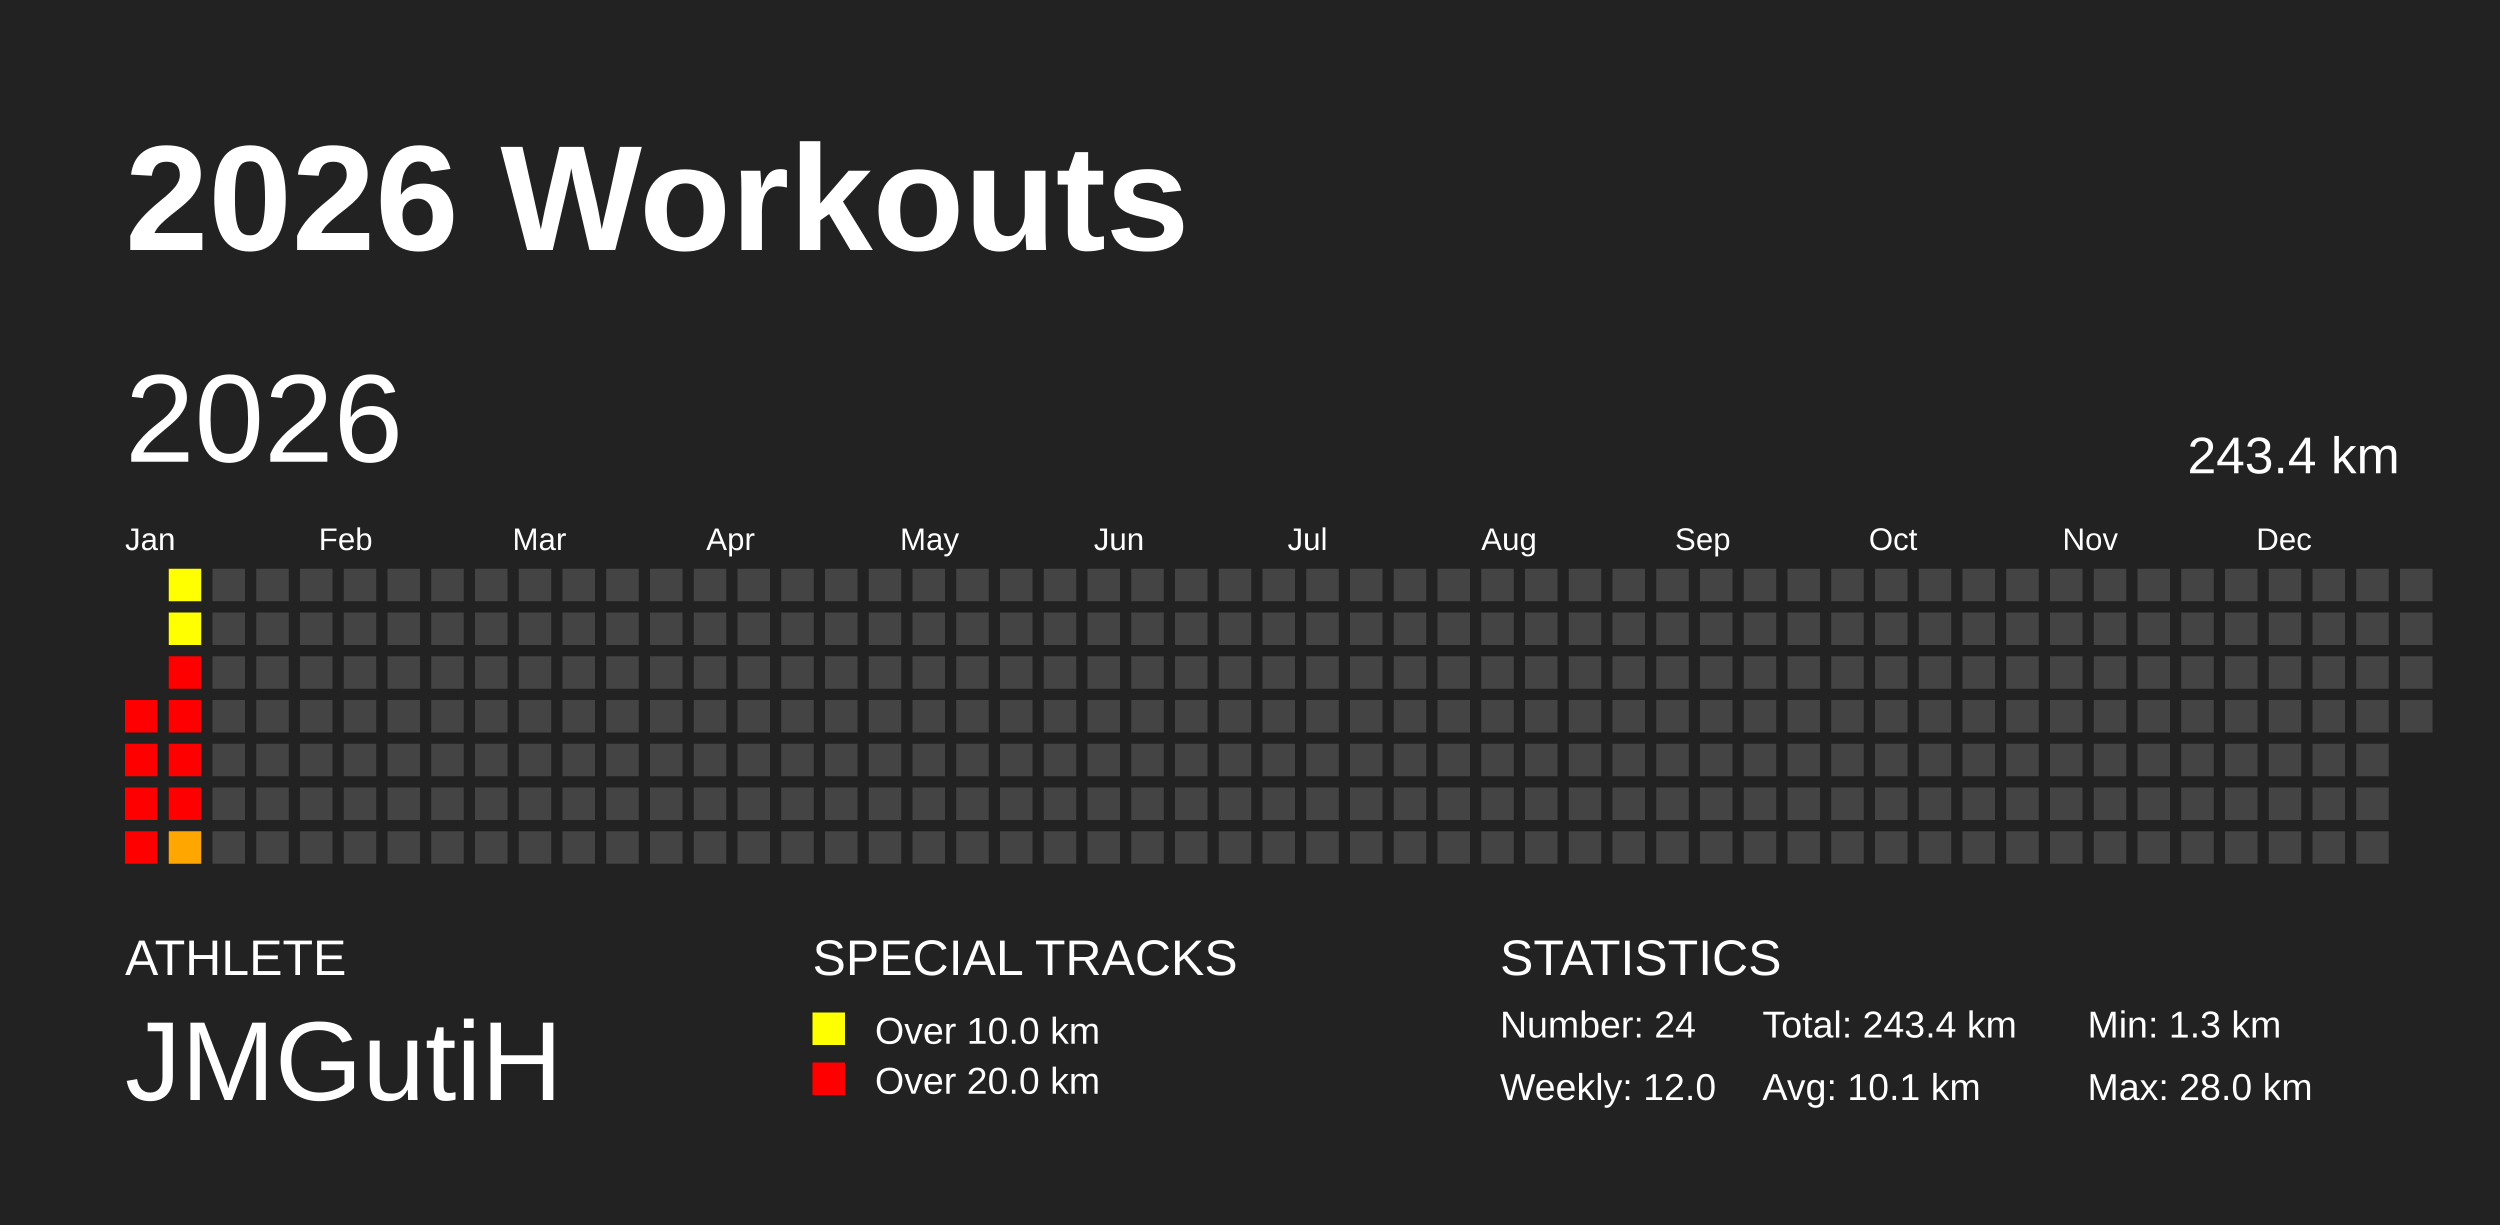
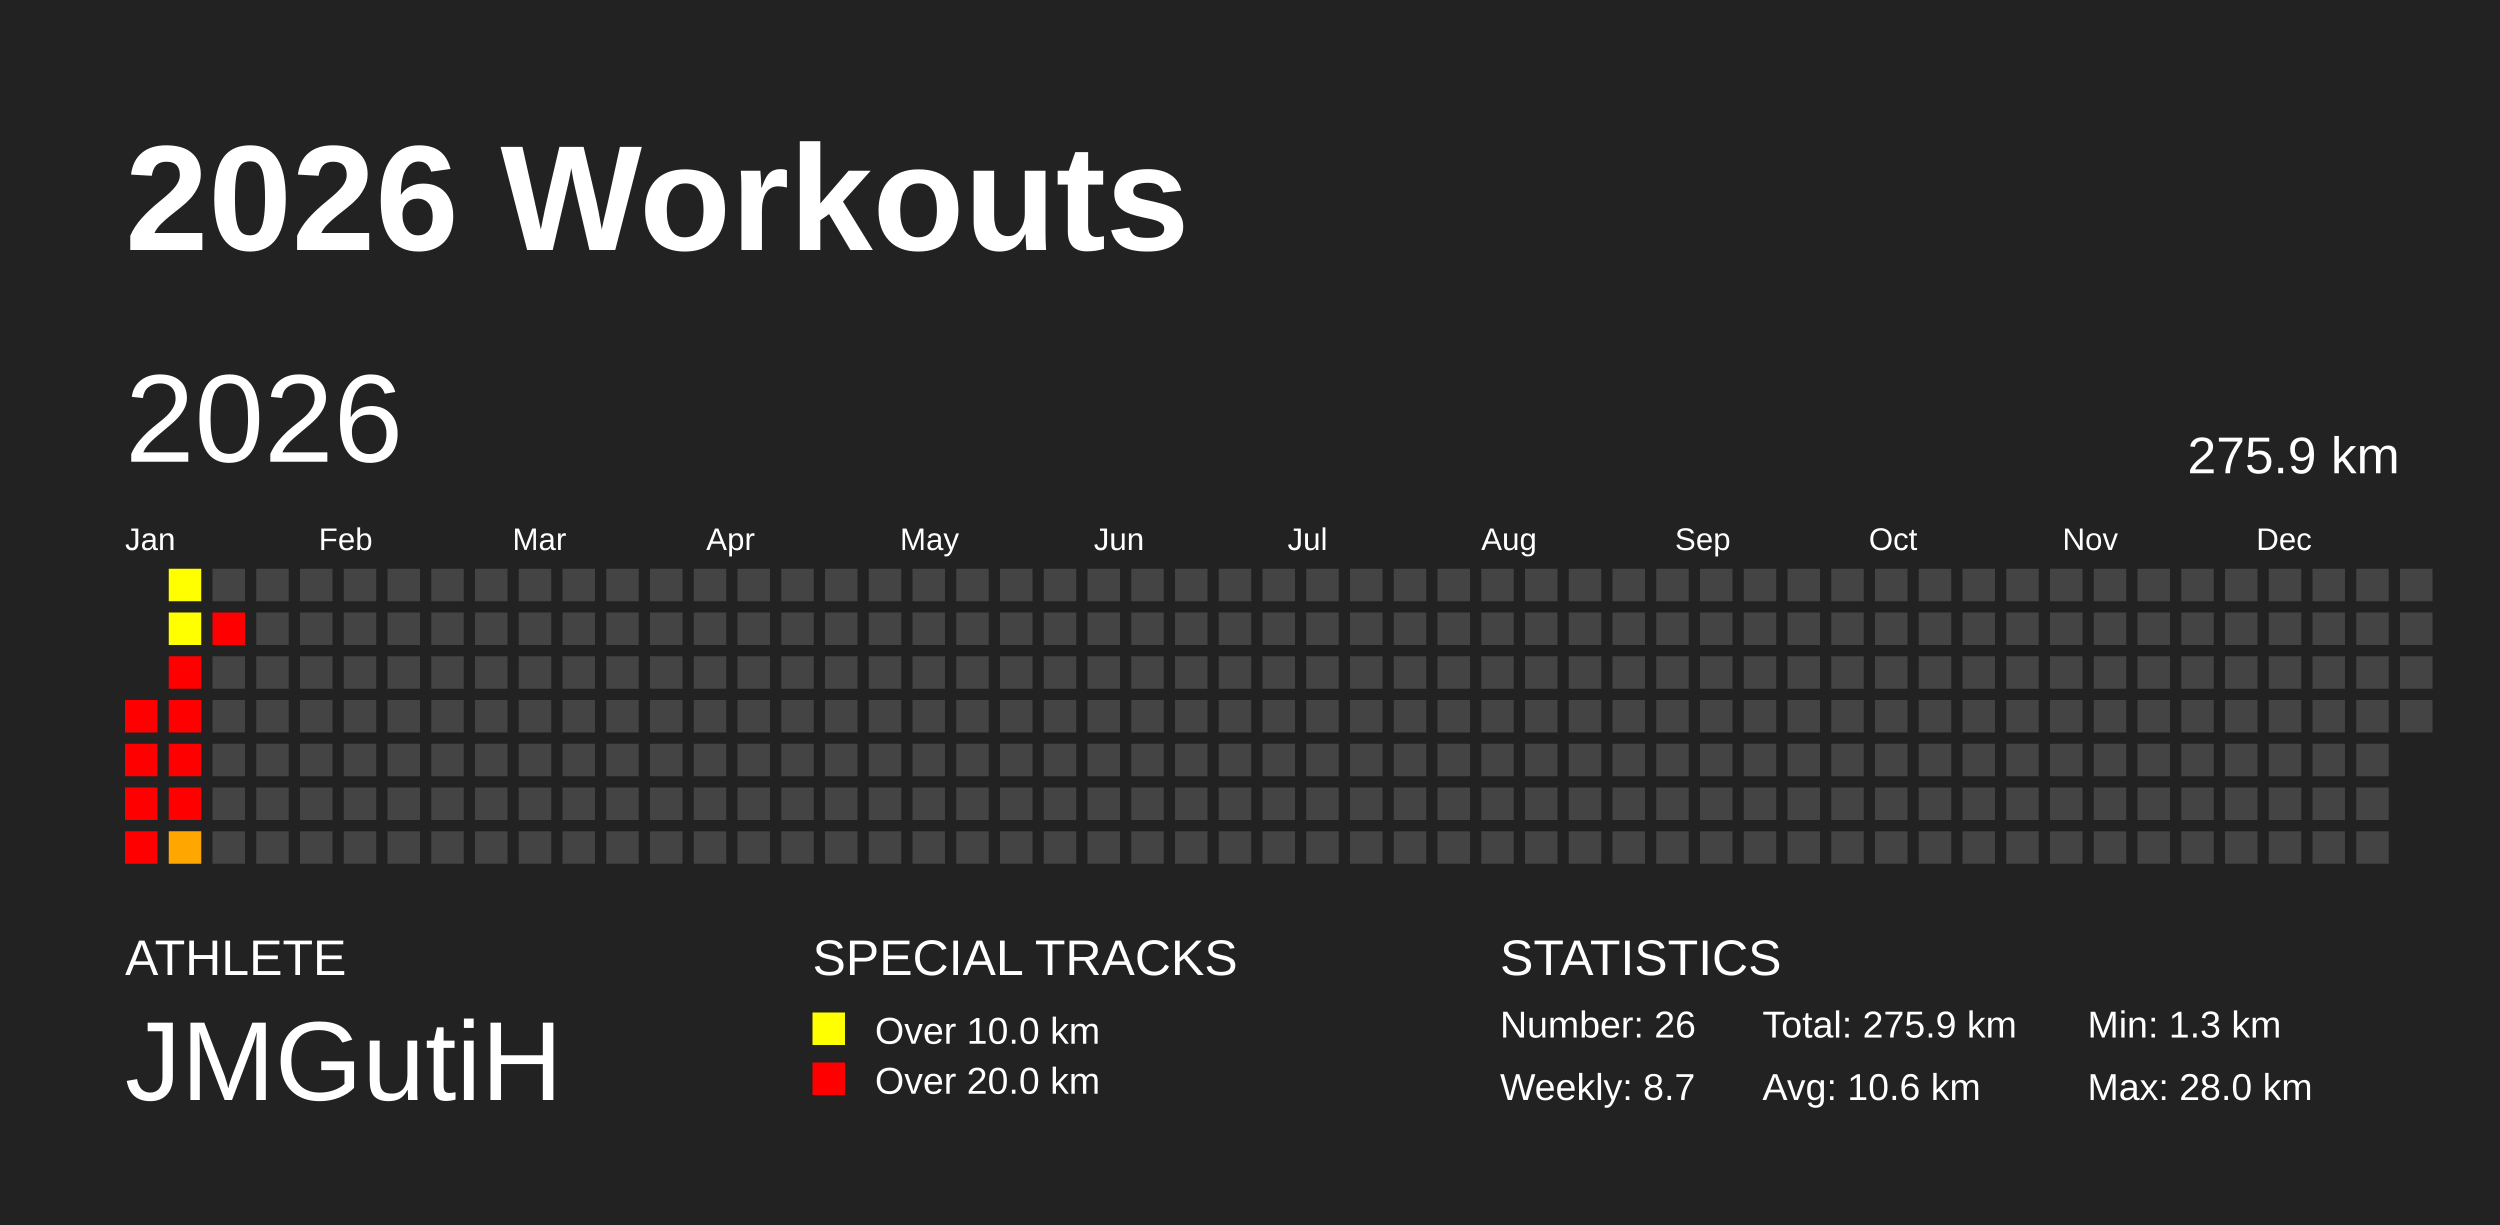
<svg xmlns="http://www.w3.org/2000/svg" baseProfile="full" height="98mm" version="1.1" viewBox="0,0,200,98" width="200mm">
  <defs />
  <rect fill="#222222" height="98" width="200" x="0" y="0" />
  <text fill="#FFFFFF" style="font-size:12px; font-family:Arial; font-weight:bold;" x="10" y="20">2026 Workouts</text>
  <text fill="#FFFFFF" style="font-size:4px; font-family:Arial" x="10" y="78">ATHLETE</text>
  <text fill="#FFFFFF" style="font-size:9px; font-family:Arial" x="10" y="88">JMGutiH</text>
  <text fill="#FFFFFF" style="font-size:4px; font-family:Arial" x="65" y="78">SPECIAL TRACKS</text>
  <rect fill="yellow" height="2.6" width="2.6" x="65" y="81" />
  <text fill="#FFFFFF" style="font-size:3px; font-family:Arial" x="70" y="83.5">Over 10.0 km</text>
  <rect fill="red" height="2.6" width="2.6" x="65" y="85" />
  <text fill="#FFFFFF" style="font-size:3px; font-family:Arial" x="70" y="87.5">Over 20.0 km</text>
  <text fill="#FFFFFF" style="font-size:4px; font-family:Arial" x="120" y="78">STATISTICS</text>
-   <text fill="#FFFFFF" style="font-size:3px; font-family:Arial" x="120" y="83">Number: 24</text>
-   <text fill="#FFFFFF" style="font-size:3px; font-family:Arial" x="120" y="88">Weekly: 12.0</text>
-   <text fill="#FFFFFF" style="font-size:3px; font-family:Arial" x="141" y="83">Total: 243.4 km</text>
-   <text fill="#FFFFFF" style="font-size:3px; font-family:Arial" x="141" y="88">Avg: 10.1 km</text>
+   <text fill="#FFFFFF" style="font-size:3px; font-family:Arial" x="120" y="83">Number: 26</text>
+   <text fill="#FFFFFF" style="font-size:3px; font-family:Arial" x="120" y="88">Weekly: 8.7</text>
+   <text fill="#FFFFFF" style="font-size:3px; font-family:Arial" x="141" y="83">Total: 275.9 km</text>
+   <text fill="#FFFFFF" style="font-size:3px; font-family:Arial" x="141" y="88">Avg: 10.6 km</text>
  <text fill="#FFFFFF" style="font-size:3px; font-family:Arial" x="167" y="83">Min: 1.3 km</text>
  <text fill="#FFFFFF" style="font-size:3px; font-family:Arial" x="167" y="88">Max: 28.0 km</text>
  <text dominant-baseline="hanging" fill="#FFFFFF" style="font-size:10.0px; font-family:Arial;" x="10" y="30">2026</text>
-   <text dominant-baseline="hanging" fill="#FFFFFF" style="font-size:4.125px; font-family:Arial;" x="175" y="35">243.4 km</text>
+   <text dominant-baseline="hanging" fill="#FFFFFF" style="font-size:4.125px; font-family:Arial;" x="175" y="35">275.9 km</text>
  <text fill="#FFFFFF" style="font-size:2.5px; font-family:Arial" x="10.0" y="44">Jan</text>
  <text fill="#FFFFFF" style="font-size:2.5px; font-family:Arial" x="25.5" y="44">Feb</text>
  <text fill="#FFFFFF" style="font-size:2.5px; font-family:Arial" x="41.0" y="44">Mar</text>
  <text fill="#FFFFFF" style="font-size:2.5px; font-family:Arial" x="56.5" y="44">Apr</text>
  <text fill="#FFFFFF" style="font-size:2.5px; font-family:Arial" x="72.0" y="44">May</text>
  <text fill="#FFFFFF" style="font-size:2.5px; font-family:Arial" x="87.5" y="44">Jun</text>
  <text fill="#FFFFFF" style="font-size:2.5px; font-family:Arial" x="103.0" y="44">Jul</text>
  <text fill="#FFFFFF" style="font-size:2.5px; font-family:Arial" x="118.5" y="44">Aug</text>
  <text fill="#FFFFFF" style="font-size:2.5px; font-family:Arial" x="134.0" y="44">Sep</text>
  <text fill="#FFFFFF" style="font-size:2.5px; font-family:Arial" x="149.5" y="44">Oct</text>
  <text fill="#FFFFFF" style="font-size:2.5px; font-family:Arial" x="165.0" y="44">Nov</text>
  <text fill="#FFFFFF" style="font-size:2.5px; font-family:Arial" x="180.5" y="44">Dec</text>
  <rect fill="red" height="2.6" width="2.6" x="10.0" y="56.0" />
  <rect fill="red" height="2.6" width="2.6" x="10.0" y="59.5" />
  <rect fill="red" height="2.6" width="2.6" x="10.0" y="63.0" />
  <rect fill="red" height="2.6" width="2.6" x="10.0" y="66.5" />
  <rect fill="#ffff00" height="2.6" width="2.6" x="13.5" y="45.5" />
  <rect fill="#ffff00" height="2.6" width="2.6" x="13.5" y="49.0" />
  <rect fill="red" height="2.6" width="2.6" x="13.5" y="52.5" />
  <rect fill="red" height="2.6" width="2.6" x="13.5" y="56.0" />
  <rect fill="red" height="2.6" width="2.6" x="13.5" y="59.5" />
  <rect fill="red" height="2.6" width="2.6" x="13.5" y="63.0" />
  <rect fill="#ffa600" height="2.6" width="2.6" x="13.5" y="66.5" />
  <rect fill="#444444" height="2.6" width="2.6" x="17.0" y="45.5" />
-   <rect fill="#444444" height="2.6" width="2.6" x="17.0" y="49.0" />
+   <rect fill="red" height="2.6" width="2.6" x="17.0" y="49.0" />
  <rect fill="#444444" height="2.6" width="2.6" x="17.0" y="52.5" />
  <rect fill="#444444" height="2.6" width="2.6" x="17.0" y="56.0" />
  <rect fill="#444444" height="2.6" width="2.6" x="17.0" y="59.5" />
  <rect fill="#444444" height="2.6" width="2.6" x="17.0" y="63.0" />
  <rect fill="#444444" height="2.6" width="2.6" x="17.0" y="66.5" />
  <rect fill="#444444" height="2.6" width="2.6" x="20.5" y="45.5" />
  <rect fill="#444444" height="2.6" width="2.6" x="20.5" y="49.0" />
  <rect fill="#444444" height="2.6" width="2.6" x="20.5" y="52.5" />
  <rect fill="#444444" height="2.6" width="2.6" x="20.5" y="56.0" />
  <rect fill="#444444" height="2.6" width="2.6" x="20.5" y="59.5" />
  <rect fill="#444444" height="2.6" width="2.6" x="20.5" y="63.0" />
  <rect fill="#444444" height="2.6" width="2.6" x="20.5" y="66.5" />
  <rect fill="#444444" height="2.6" width="2.6" x="24.0" y="45.5" />
  <rect fill="#444444" height="2.6" width="2.6" x="24.0" y="49.0" />
  <rect fill="#444444" height="2.6" width="2.6" x="24.0" y="52.5" />
  <rect fill="#444444" height="2.6" width="2.6" x="24.0" y="56.0" />
  <rect fill="#444444" height="2.6" width="2.6" x="24.0" y="59.5" />
  <rect fill="#444444" height="2.6" width="2.6" x="24.0" y="63.0" />
  <rect fill="#444444" height="2.6" width="2.6" x="24.0" y="66.5" />
  <rect fill="#444444" height="2.6" width="2.6" x="27.5" y="45.5" />
  <rect fill="#444444" height="2.6" width="2.6" x="27.5" y="49.0" />
  <rect fill="#444444" height="2.6" width="2.6" x="27.5" y="52.5" />
  <rect fill="#444444" height="2.6" width="2.6" x="27.5" y="56.0" />
  <rect fill="#444444" height="2.6" width="2.6" x="27.5" y="59.5" />
  <rect fill="#444444" height="2.6" width="2.6" x="27.5" y="63.0" />
  <rect fill="#444444" height="2.6" width="2.6" x="27.5" y="66.5" />
  <rect fill="#444444" height="2.6" width="2.6" x="31.0" y="45.5" />
  <rect fill="#444444" height="2.6" width="2.6" x="31.0" y="49.0" />
  <rect fill="#444444" height="2.6" width="2.6" x="31.0" y="52.5" />
  <rect fill="#444444" height="2.6" width="2.6" x="31.0" y="56.0" />
  <rect fill="#444444" height="2.6" width="2.6" x="31.0" y="59.5" />
  <rect fill="#444444" height="2.6" width="2.6" x="31.0" y="63.0" />
  <rect fill="#444444" height="2.6" width="2.6" x="31.0" y="66.5" />
  <rect fill="#444444" height="2.6" width="2.6" x="34.5" y="45.5" />
  <rect fill="#444444" height="2.6" width="2.6" x="34.5" y="49.0" />
  <rect fill="#444444" height="2.6" width="2.6" x="34.5" y="52.5" />
  <rect fill="#444444" height="2.6" width="2.6" x="34.5" y="56.0" />
  <rect fill="#444444" height="2.6" width="2.6" x="34.5" y="59.5" />
  <rect fill="#444444" height="2.6" width="2.6" x="34.5" y="63.0" />
  <rect fill="#444444" height="2.6" width="2.6" x="34.5" y="66.5" />
  <rect fill="#444444" height="2.6" width="2.6" x="38.0" y="45.5" />
  <rect fill="#444444" height="2.6" width="2.6" x="38.0" y="49.0" />
  <rect fill="#444444" height="2.6" width="2.6" x="38.0" y="52.5" />
  <rect fill="#444444" height="2.6" width="2.6" x="38.0" y="56.0" />
  <rect fill="#444444" height="2.6" width="2.6" x="38.0" y="59.5" />
  <rect fill="#444444" height="2.6" width="2.6" x="38.0" y="63.0" />
  <rect fill="#444444" height="2.6" width="2.6" x="38.0" y="66.5" />
  <rect fill="#444444" height="2.6" width="2.6" x="41.5" y="45.5" />
  <rect fill="#444444" height="2.6" width="2.6" x="41.5" y="49.0" />
  <rect fill="#444444" height="2.6" width="2.6" x="41.5" y="52.5" />
  <rect fill="#444444" height="2.6" width="2.6" x="41.5" y="56.0" />
  <rect fill="#444444" height="2.6" width="2.6" x="41.5" y="59.5" />
  <rect fill="#444444" height="2.6" width="2.6" x="41.5" y="63.0" />
  <rect fill="#444444" height="2.6" width="2.6" x="41.5" y="66.5" />
  <rect fill="#444444" height="2.6" width="2.6" x="45.0" y="45.5" />
  <rect fill="#444444" height="2.6" width="2.6" x="45.0" y="49.0" />
  <rect fill="#444444" height="2.6" width="2.6" x="45.0" y="52.5" />
  <rect fill="#444444" height="2.6" width="2.6" x="45.0" y="56.0" />
  <rect fill="#444444" height="2.6" width="2.6" x="45.0" y="59.5" />
  <rect fill="#444444" height="2.6" width="2.6" x="45.0" y="63.0" />
  <rect fill="#444444" height="2.6" width="2.6" x="45.0" y="66.5" />
  <rect fill="#444444" height="2.6" width="2.6" x="48.5" y="45.5" />
  <rect fill="#444444" height="2.6" width="2.6" x="48.5" y="49.0" />
  <rect fill="#444444" height="2.6" width="2.6" x="48.5" y="52.5" />
  <rect fill="#444444" height="2.6" width="2.6" x="48.5" y="56.0" />
  <rect fill="#444444" height="2.6" width="2.6" x="48.5" y="59.5" />
  <rect fill="#444444" height="2.6" width="2.6" x="48.5" y="63.0" />
  <rect fill="#444444" height="2.6" width="2.6" x="48.5" y="66.5" />
  <rect fill="#444444" height="2.6" width="2.6" x="52.0" y="45.5" />
  <rect fill="#444444" height="2.6" width="2.6" x="52.0" y="49.0" />
  <rect fill="#444444" height="2.6" width="2.6" x="52.0" y="52.5" />
  <rect fill="#444444" height="2.6" width="2.6" x="52.0" y="56.0" />
  <rect fill="#444444" height="2.6" width="2.6" x="52.0" y="59.5" />
  <rect fill="#444444" height="2.6" width="2.6" x="52.0" y="63.0" />
  <rect fill="#444444" height="2.6" width="2.6" x="52.0" y="66.5" />
  <rect fill="#444444" height="2.6" width="2.6" x="55.5" y="45.5" />
  <rect fill="#444444" height="2.6" width="2.6" x="55.5" y="49.0" />
  <rect fill="#444444" height="2.6" width="2.6" x="55.5" y="52.5" />
  <rect fill="#444444" height="2.6" width="2.6" x="55.5" y="56.0" />
  <rect fill="#444444" height="2.6" width="2.6" x="55.5" y="59.5" />
  <rect fill="#444444" height="2.6" width="2.6" x="55.5" y="63.0" />
  <rect fill="#444444" height="2.6" width="2.6" x="55.5" y="66.5" />
  <rect fill="#444444" height="2.6" width="2.6" x="59.0" y="45.5" />
  <rect fill="#444444" height="2.6" width="2.6" x="59.0" y="49.0" />
  <rect fill="#444444" height="2.6" width="2.6" x="59.0" y="52.5" />
  <rect fill="#444444" height="2.6" width="2.6" x="59.0" y="56.0" />
  <rect fill="#444444" height="2.6" width="2.6" x="59.0" y="59.5" />
  <rect fill="#444444" height="2.6" width="2.6" x="59.0" y="63.0" />
  <rect fill="#444444" height="2.6" width="2.6" x="59.0" y="66.5" />
  <rect fill="#444444" height="2.6" width="2.6" x="62.5" y="45.5" />
  <rect fill="#444444" height="2.6" width="2.6" x="62.5" y="49.0" />
  <rect fill="#444444" height="2.6" width="2.6" x="62.5" y="52.5" />
  <rect fill="#444444" height="2.6" width="2.6" x="62.5" y="56.0" />
  <rect fill="#444444" height="2.6" width="2.6" x="62.5" y="59.5" />
  <rect fill="#444444" height="2.6" width="2.6" x="62.5" y="63.0" />
  <rect fill="#444444" height="2.6" width="2.6" x="62.5" y="66.5" />
  <rect fill="#444444" height="2.6" width="2.6" x="66.0" y="45.5" />
  <rect fill="#444444" height="2.6" width="2.6" x="66.0" y="49.0" />
  <rect fill="#444444" height="2.6" width="2.6" x="66.0" y="52.5" />
  <rect fill="#444444" height="2.6" width="2.6" x="66.0" y="56.0" />
  <rect fill="#444444" height="2.6" width="2.6" x="66.0" y="59.5" />
  <rect fill="#444444" height="2.6" width="2.6" x="66.0" y="63.0" />
  <rect fill="#444444" height="2.6" width="2.6" x="66.0" y="66.5" />
  <rect fill="#444444" height="2.6" width="2.6" x="69.5" y="45.5" />
  <rect fill="#444444" height="2.6" width="2.6" x="69.5" y="49.0" />
  <rect fill="#444444" height="2.6" width="2.6" x="69.5" y="52.5" />
  <rect fill="#444444" height="2.6" width="2.6" x="69.5" y="56.0" />
  <rect fill="#444444" height="2.6" width="2.6" x="69.5" y="59.5" />
  <rect fill="#444444" height="2.6" width="2.6" x="69.5" y="63.0" />
  <rect fill="#444444" height="2.6" width="2.6" x="69.5" y="66.5" />
  <rect fill="#444444" height="2.6" width="2.6" x="73.0" y="45.5" />
  <rect fill="#444444" height="2.6" width="2.6" x="73.0" y="49.0" />
  <rect fill="#444444" height="2.6" width="2.6" x="73.0" y="52.5" />
  <rect fill="#444444" height="2.6" width="2.6" x="73.0" y="56.0" />
  <rect fill="#444444" height="2.6" width="2.6" x="73.0" y="59.5" />
  <rect fill="#444444" height="2.6" width="2.6" x="73.0" y="63.0" />
  <rect fill="#444444" height="2.6" width="2.6" x="73.0" y="66.5" />
  <rect fill="#444444" height="2.6" width="2.6" x="76.5" y="45.5" />
  <rect fill="#444444" height="2.6" width="2.6" x="76.5" y="49.0" />
  <rect fill="#444444" height="2.6" width="2.6" x="76.5" y="52.5" />
  <rect fill="#444444" height="2.6" width="2.6" x="76.5" y="56.0" />
  <rect fill="#444444" height="2.6" width="2.6" x="76.5" y="59.5" />
  <rect fill="#444444" height="2.6" width="2.6" x="76.5" y="63.0" />
  <rect fill="#444444" height="2.6" width="2.6" x="76.5" y="66.5" />
  <rect fill="#444444" height="2.6" width="2.6" x="80.0" y="45.5" />
  <rect fill="#444444" height="2.6" width="2.6" x="80.0" y="49.0" />
  <rect fill="#444444" height="2.6" width="2.6" x="80.0" y="52.5" />
  <rect fill="#444444" height="2.6" width="2.6" x="80.0" y="56.0" />
  <rect fill="#444444" height="2.6" width="2.6" x="80.0" y="59.5" />
  <rect fill="#444444" height="2.6" width="2.6" x="80.0" y="63.0" />
  <rect fill="#444444" height="2.6" width="2.6" x="80.0" y="66.5" />
  <rect fill="#444444" height="2.6" width="2.6" x="83.5" y="45.5" />
  <rect fill="#444444" height="2.6" width="2.6" x="83.5" y="49.0" />
  <rect fill="#444444" height="2.6" width="2.6" x="83.5" y="52.5" />
  <rect fill="#444444" height="2.6" width="2.6" x="83.5" y="56.0" />
  <rect fill="#444444" height="2.6" width="2.6" x="83.5" y="59.5" />
  <rect fill="#444444" height="2.6" width="2.6" x="83.5" y="63.0" />
  <rect fill="#444444" height="2.6" width="2.6" x="83.5" y="66.5" />
  <rect fill="#444444" height="2.6" width="2.6" x="87.0" y="45.5" />
  <rect fill="#444444" height="2.6" width="2.6" x="87.0" y="49.0" />
  <rect fill="#444444" height="2.6" width="2.6" x="87.0" y="52.5" />
  <rect fill="#444444" height="2.6" width="2.6" x="87.0" y="56.0" />
  <rect fill="#444444" height="2.6" width="2.6" x="87.0" y="59.5" />
  <rect fill="#444444" height="2.6" width="2.6" x="87.0" y="63.0" />
  <rect fill="#444444" height="2.6" width="2.6" x="87.0" y="66.5" />
  <rect fill="#444444" height="2.6" width="2.6" x="90.5" y="45.5" />
  <rect fill="#444444" height="2.6" width="2.6" x="90.5" y="49.0" />
  <rect fill="#444444" height="2.6" width="2.6" x="90.5" y="52.5" />
  <rect fill="#444444" height="2.6" width="2.6" x="90.5" y="56.0" />
  <rect fill="#444444" height="2.6" width="2.6" x="90.5" y="59.5" />
  <rect fill="#444444" height="2.6" width="2.6" x="90.5" y="63.0" />
  <rect fill="#444444" height="2.6" width="2.6" x="90.5" y="66.5" />
  <rect fill="#444444" height="2.6" width="2.6" x="94.0" y="45.5" />
  <rect fill="#444444" height="2.6" width="2.6" x="94.0" y="49.0" />
  <rect fill="#444444" height="2.6" width="2.6" x="94.0" y="52.5" />
  <rect fill="#444444" height="2.6" width="2.6" x="94.0" y="56.0" />
  <rect fill="#444444" height="2.6" width="2.6" x="94.0" y="59.5" />
  <rect fill="#444444" height="2.6" width="2.6" x="94.0" y="63.0" />
  <rect fill="#444444" height="2.6" width="2.6" x="94.0" y="66.5" />
  <rect fill="#444444" height="2.6" width="2.6" x="97.5" y="45.5" />
  <rect fill="#444444" height="2.6" width="2.6" x="97.5" y="49.0" />
  <rect fill="#444444" height="2.6" width="2.6" x="97.5" y="52.5" />
  <rect fill="#444444" height="2.6" width="2.6" x="97.5" y="56.0" />
  <rect fill="#444444" height="2.6" width="2.6" x="97.5" y="59.5" />
  <rect fill="#444444" height="2.6" width="2.6" x="97.5" y="63.0" />
  <rect fill="#444444" height="2.6" width="2.6" x="97.5" y="66.5" />
  <rect fill="#444444" height="2.6" width="2.6" x="101.0" y="45.5" />
  <rect fill="#444444" height="2.6" width="2.6" x="101.0" y="49.0" />
  <rect fill="#444444" height="2.6" width="2.6" x="101.0" y="52.5" />
  <rect fill="#444444" height="2.6" width="2.6" x="101.0" y="56.0" />
  <rect fill="#444444" height="2.6" width="2.6" x="101.0" y="59.5" />
  <rect fill="#444444" height="2.6" width="2.6" x="101.0" y="63.0" />
  <rect fill="#444444" height="2.6" width="2.6" x="101.0" y="66.5" />
  <rect fill="#444444" height="2.6" width="2.6" x="104.5" y="45.5" />
  <rect fill="#444444" height="2.6" width="2.6" x="104.5" y="49.0" />
  <rect fill="#444444" height="2.6" width="2.6" x="104.5" y="52.5" />
  <rect fill="#444444" height="2.6" width="2.6" x="104.5" y="56.0" />
  <rect fill="#444444" height="2.6" width="2.6" x="104.5" y="59.5" />
  <rect fill="#444444" height="2.6" width="2.6" x="104.5" y="63.0" />
  <rect fill="#444444" height="2.6" width="2.6" x="104.5" y="66.5" />
  <rect fill="#444444" height="2.6" width="2.6" x="108.0" y="45.5" />
  <rect fill="#444444" height="2.6" width="2.6" x="108.0" y="49.0" />
  <rect fill="#444444" height="2.6" width="2.6" x="108.0" y="52.5" />
  <rect fill="#444444" height="2.6" width="2.6" x="108.0" y="56.0" />
  <rect fill="#444444" height="2.6" width="2.6" x="108.0" y="59.5" />
  <rect fill="#444444" height="2.6" width="2.6" x="108.0" y="63.0" />
  <rect fill="#444444" height="2.6" width="2.6" x="108.0" y="66.5" />
  <rect fill="#444444" height="2.6" width="2.6" x="111.5" y="45.5" />
  <rect fill="#444444" height="2.6" width="2.6" x="111.5" y="49.0" />
  <rect fill="#444444" height="2.6" width="2.6" x="111.5" y="52.5" />
  <rect fill="#444444" height="2.6" width="2.6" x="111.5" y="56.0" />
  <rect fill="#444444" height="2.6" width="2.6" x="111.5" y="59.5" />
  <rect fill="#444444" height="2.6" width="2.6" x="111.5" y="63.0" />
  <rect fill="#444444" height="2.6" width="2.6" x="111.5" y="66.5" />
  <rect fill="#444444" height="2.6" width="2.6" x="115.0" y="45.5" />
  <rect fill="#444444" height="2.6" width="2.6" x="115.0" y="49.0" />
  <rect fill="#444444" height="2.6" width="2.6" x="115.0" y="52.5" />
  <rect fill="#444444" height="2.6" width="2.6" x="115.0" y="56.0" />
  <rect fill="#444444" height="2.6" width="2.6" x="115.0" y="59.5" />
  <rect fill="#444444" height="2.6" width="2.6" x="115.0" y="63.0" />
  <rect fill="#444444" height="2.6" width="2.6" x="115.0" y="66.5" />
  <rect fill="#444444" height="2.6" width="2.6" x="118.5" y="45.5" />
  <rect fill="#444444" height="2.6" width="2.6" x="118.5" y="49.0" />
  <rect fill="#444444" height="2.6" width="2.6" x="118.5" y="52.5" />
  <rect fill="#444444" height="2.6" width="2.6" x="118.5" y="56.0" />
  <rect fill="#444444" height="2.6" width="2.6" x="118.5" y="59.5" />
  <rect fill="#444444" height="2.6" width="2.6" x="118.5" y="63.0" />
  <rect fill="#444444" height="2.6" width="2.6" x="118.5" y="66.5" />
  <rect fill="#444444" height="2.6" width="2.6" x="122.0" y="45.5" />
  <rect fill="#444444" height="2.6" width="2.6" x="122.0" y="49.0" />
  <rect fill="#444444" height="2.6" width="2.6" x="122.0" y="52.5" />
  <rect fill="#444444" height="2.6" width="2.6" x="122.0" y="56.0" />
  <rect fill="#444444" height="2.6" width="2.6" x="122.0" y="59.5" />
  <rect fill="#444444" height="2.6" width="2.6" x="122.0" y="63.0" />
  <rect fill="#444444" height="2.6" width="2.6" x="122.0" y="66.5" />
  <rect fill="#444444" height="2.6" width="2.6" x="125.5" y="45.5" />
  <rect fill="#444444" height="2.6" width="2.6" x="125.5" y="49.0" />
  <rect fill="#444444" height="2.6" width="2.6" x="125.5" y="52.5" />
  <rect fill="#444444" height="2.6" width="2.6" x="125.5" y="56.0" />
  <rect fill="#444444" height="2.6" width="2.6" x="125.5" y="59.5" />
  <rect fill="#444444" height="2.6" width="2.6" x="125.5" y="63.0" />
  <rect fill="#444444" height="2.6" width="2.6" x="125.5" y="66.5" />
  <rect fill="#444444" height="2.6" width="2.6" x="129.0" y="45.5" />
  <rect fill="#444444" height="2.6" width="2.6" x="129.0" y="49.0" />
  <rect fill="#444444" height="2.6" width="2.6" x="129.0" y="52.5" />
  <rect fill="#444444" height="2.6" width="2.6" x="129.0" y="56.0" />
  <rect fill="#444444" height="2.6" width="2.6" x="129.0" y="59.5" />
  <rect fill="#444444" height="2.6" width="2.6" x="129.0" y="63.0" />
  <rect fill="#444444" height="2.6" width="2.6" x="129.0" y="66.5" />
  <rect fill="#444444" height="2.6" width="2.6" x="132.5" y="45.5" />
  <rect fill="#444444" height="2.6" width="2.6" x="132.5" y="49.0" />
  <rect fill="#444444" height="2.6" width="2.6" x="132.5" y="52.5" />
  <rect fill="#444444" height="2.6" width="2.6" x="132.5" y="56.0" />
  <rect fill="#444444" height="2.6" width="2.6" x="132.5" y="59.5" />
  <rect fill="#444444" height="2.6" width="2.6" x="132.5" y="63.0" />
  <rect fill="#444444" height="2.6" width="2.6" x="132.5" y="66.5" />
  <rect fill="#444444" height="2.6" width="2.6" x="136.0" y="45.5" />
  <rect fill="#444444" height="2.6" width="2.6" x="136.0" y="49.0" />
  <rect fill="#444444" height="2.6" width="2.6" x="136.0" y="52.5" />
  <rect fill="#444444" height="2.6" width="2.6" x="136.0" y="56.0" />
  <rect fill="#444444" height="2.6" width="2.6" x="136.0" y="59.5" />
  <rect fill="#444444" height="2.6" width="2.6" x="136.0" y="63.0" />
  <rect fill="#444444" height="2.6" width="2.6" x="136.0" y="66.5" />
  <rect fill="#444444" height="2.6" width="2.6" x="139.5" y="45.5" />
  <rect fill="#444444" height="2.6" width="2.6" x="139.5" y="49.0" />
  <rect fill="#444444" height="2.6" width="2.6" x="139.5" y="52.5" />
  <rect fill="#444444" height="2.6" width="2.6" x="139.5" y="56.0" />
  <rect fill="#444444" height="2.6" width="2.6" x="139.5" y="59.5" />
  <rect fill="#444444" height="2.6" width="2.6" x="139.5" y="63.0" />
  <rect fill="#444444" height="2.6" width="2.6" x="139.5" y="66.5" />
  <rect fill="#444444" height="2.6" width="2.6" x="143.0" y="45.5" />
  <rect fill="#444444" height="2.6" width="2.6" x="143.0" y="49.0" />
  <rect fill="#444444" height="2.6" width="2.6" x="143.0" y="52.5" />
  <rect fill="#444444" height="2.6" width="2.6" x="143.0" y="56.0" />
  <rect fill="#444444" height="2.6" width="2.6" x="143.0" y="59.5" />
  <rect fill="#444444" height="2.6" width="2.6" x="143.0" y="63.0" />
  <rect fill="#444444" height="2.6" width="2.6" x="143.0" y="66.5" />
  <rect fill="#444444" height="2.6" width="2.6" x="146.5" y="45.5" />
  <rect fill="#444444" height="2.6" width="2.6" x="146.5" y="49.0" />
  <rect fill="#444444" height="2.6" width="2.6" x="146.5" y="52.5" />
  <rect fill="#444444" height="2.6" width="2.6" x="146.5" y="56.0" />
  <rect fill="#444444" height="2.6" width="2.6" x="146.5" y="59.5" />
  <rect fill="#444444" height="2.6" width="2.6" x="146.5" y="63.0" />
  <rect fill="#444444" height="2.6" width="2.6" x="146.5" y="66.5" />
  <rect fill="#444444" height="2.6" width="2.6" x="150.0" y="45.5" />
  <rect fill="#444444" height="2.6" width="2.6" x="150.0" y="49.0" />
  <rect fill="#444444" height="2.6" width="2.6" x="150.0" y="52.5" />
  <rect fill="#444444" height="2.6" width="2.6" x="150.0" y="56.0" />
  <rect fill="#444444" height="2.6" width="2.6" x="150.0" y="59.5" />
  <rect fill="#444444" height="2.6" width="2.6" x="150.0" y="63.0" />
  <rect fill="#444444" height="2.6" width="2.6" x="150.0" y="66.5" />
  <rect fill="#444444" height="2.6" width="2.6" x="153.5" y="45.5" />
  <rect fill="#444444" height="2.6" width="2.6" x="153.5" y="49.0" />
  <rect fill="#444444" height="2.6" width="2.6" x="153.5" y="52.5" />
  <rect fill="#444444" height="2.6" width="2.6" x="153.5" y="56.0" />
  <rect fill="#444444" height="2.6" width="2.6" x="153.5" y="59.5" />
  <rect fill="#444444" height="2.6" width="2.6" x="153.5" y="63.0" />
  <rect fill="#444444" height="2.6" width="2.6" x="153.5" y="66.5" />
  <rect fill="#444444" height="2.6" width="2.6" x="157.0" y="45.5" />
  <rect fill="#444444" height="2.6" width="2.6" x="157.0" y="49.0" />
  <rect fill="#444444" height="2.6" width="2.6" x="157.0" y="52.5" />
  <rect fill="#444444" height="2.6" width="2.6" x="157.0" y="56.0" />
  <rect fill="#444444" height="2.6" width="2.6" x="157.0" y="59.5" />
  <rect fill="#444444" height="2.6" width="2.6" x="157.0" y="63.0" />
  <rect fill="#444444" height="2.6" width="2.6" x="157.0" y="66.5" />
  <rect fill="#444444" height="2.6" width="2.6" x="160.5" y="45.5" />
  <rect fill="#444444" height="2.6" width="2.6" x="160.5" y="49.0" />
  <rect fill="#444444" height="2.6" width="2.6" x="160.5" y="52.5" />
  <rect fill="#444444" height="2.6" width="2.6" x="160.5" y="56.0" />
  <rect fill="#444444" height="2.6" width="2.6" x="160.5" y="59.5" />
  <rect fill="#444444" height="2.6" width="2.6" x="160.5" y="63.0" />
  <rect fill="#444444" height="2.6" width="2.6" x="160.5" y="66.5" />
  <rect fill="#444444" height="2.6" width="2.6" x="164.0" y="45.5" />
  <rect fill="#444444" height="2.6" width="2.6" x="164.0" y="49.0" />
  <rect fill="#444444" height="2.6" width="2.6" x="164.0" y="52.5" />
  <rect fill="#444444" height="2.6" width="2.6" x="164.0" y="56.0" />
  <rect fill="#444444" height="2.6" width="2.6" x="164.0" y="59.5" />
  <rect fill="#444444" height="2.6" width="2.6" x="164.0" y="63.0" />
  <rect fill="#444444" height="2.6" width="2.6" x="164.0" y="66.5" />
  <rect fill="#444444" height="2.6" width="2.6" x="167.5" y="45.5" />
  <rect fill="#444444" height="2.6" width="2.6" x="167.5" y="49.0" />
  <rect fill="#444444" height="2.6" width="2.6" x="167.5" y="52.5" />
  <rect fill="#444444" height="2.6" width="2.6" x="167.5" y="56.0" />
  <rect fill="#444444" height="2.6" width="2.6" x="167.5" y="59.5" />
  <rect fill="#444444" height="2.6" width="2.6" x="167.5" y="63.0" />
  <rect fill="#444444" height="2.6" width="2.6" x="167.5" y="66.5" />
  <rect fill="#444444" height="2.6" width="2.6" x="171.0" y="45.5" />
  <rect fill="#444444" height="2.6" width="2.6" x="171.0" y="49.0" />
  <rect fill="#444444" height="2.6" width="2.6" x="171.0" y="52.5" />
  <rect fill="#444444" height="2.6" width="2.6" x="171.0" y="56.0" />
  <rect fill="#444444" height="2.6" width="2.6" x="171.0" y="59.5" />
  <rect fill="#444444" height="2.6" width="2.6" x="171.0" y="63.0" />
  <rect fill="#444444" height="2.6" width="2.6" x="171.0" y="66.5" />
  <rect fill="#444444" height="2.6" width="2.6" x="174.5" y="45.5" />
  <rect fill="#444444" height="2.6" width="2.6" x="174.5" y="49.0" />
  <rect fill="#444444" height="2.6" width="2.6" x="174.5" y="52.5" />
  <rect fill="#444444" height="2.6" width="2.6" x="174.5" y="56.0" />
  <rect fill="#444444" height="2.6" width="2.6" x="174.5" y="59.5" />
  <rect fill="#444444" height="2.6" width="2.6" x="174.5" y="63.0" />
  <rect fill="#444444" height="2.6" width="2.6" x="174.5" y="66.5" />
  <rect fill="#444444" height="2.6" width="2.6" x="178.0" y="45.5" />
  <rect fill="#444444" height="2.6" width="2.6" x="178.0" y="49.0" />
  <rect fill="#444444" height="2.6" width="2.6" x="178.0" y="52.5" />
  <rect fill="#444444" height="2.6" width="2.6" x="178.0" y="56.0" />
  <rect fill="#444444" height="2.6" width="2.6" x="178.0" y="59.5" />
  <rect fill="#444444" height="2.6" width="2.6" x="178.0" y="63.0" />
  <rect fill="#444444" height="2.6" width="2.6" x="178.0" y="66.5" />
  <rect fill="#444444" height="2.6" width="2.6" x="181.5" y="45.5" />
  <rect fill="#444444" height="2.6" width="2.6" x="181.5" y="49.0" />
  <rect fill="#444444" height="2.6" width="2.6" x="181.5" y="52.5" />
  <rect fill="#444444" height="2.6" width="2.6" x="181.5" y="56.0" />
  <rect fill="#444444" height="2.6" width="2.6" x="181.5" y="59.5" />
  <rect fill="#444444" height="2.6" width="2.6" x="181.5" y="63.0" />
  <rect fill="#444444" height="2.6" width="2.6" x="181.5" y="66.5" />
  <rect fill="#444444" height="2.6" width="2.6" x="185.0" y="45.5" />
  <rect fill="#444444" height="2.6" width="2.6" x="185.0" y="49.0" />
  <rect fill="#444444" height="2.6" width="2.6" x="185.0" y="52.5" />
  <rect fill="#444444" height="2.6" width="2.6" x="185.0" y="56.0" />
  <rect fill="#444444" height="2.6" width="2.6" x="185.0" y="59.5" />
  <rect fill="#444444" height="2.6" width="2.6" x="185.0" y="63.0" />
  <rect fill="#444444" height="2.6" width="2.6" x="185.0" y="66.5" />
  <rect fill="#444444" height="2.6" width="2.6" x="188.5" y="45.5" />
  <rect fill="#444444" height="2.6" width="2.6" x="188.5" y="49.0" />
  <rect fill="#444444" height="2.6" width="2.6" x="188.5" y="52.5" />
  <rect fill="#444444" height="2.6" width="2.6" x="188.5" y="56.0" />
  <rect fill="#444444" height="2.6" width="2.6" x="188.5" y="59.5" />
  <rect fill="#444444" height="2.6" width="2.6" x="188.5" y="63.0" />
  <rect fill="#444444" height="2.6" width="2.6" x="188.5" y="66.5" />
  <rect fill="#444444" height="2.6" width="2.6" x="192.0" y="45.5" />
  <rect fill="#444444" height="2.6" width="2.6" x="192.0" y="49.0" />
  <rect fill="#444444" height="2.6" width="2.6" x="192.0" y="52.5" />
  <rect fill="#444444" height="2.6" width="2.6" x="192.0" y="56.0" />
</svg>
